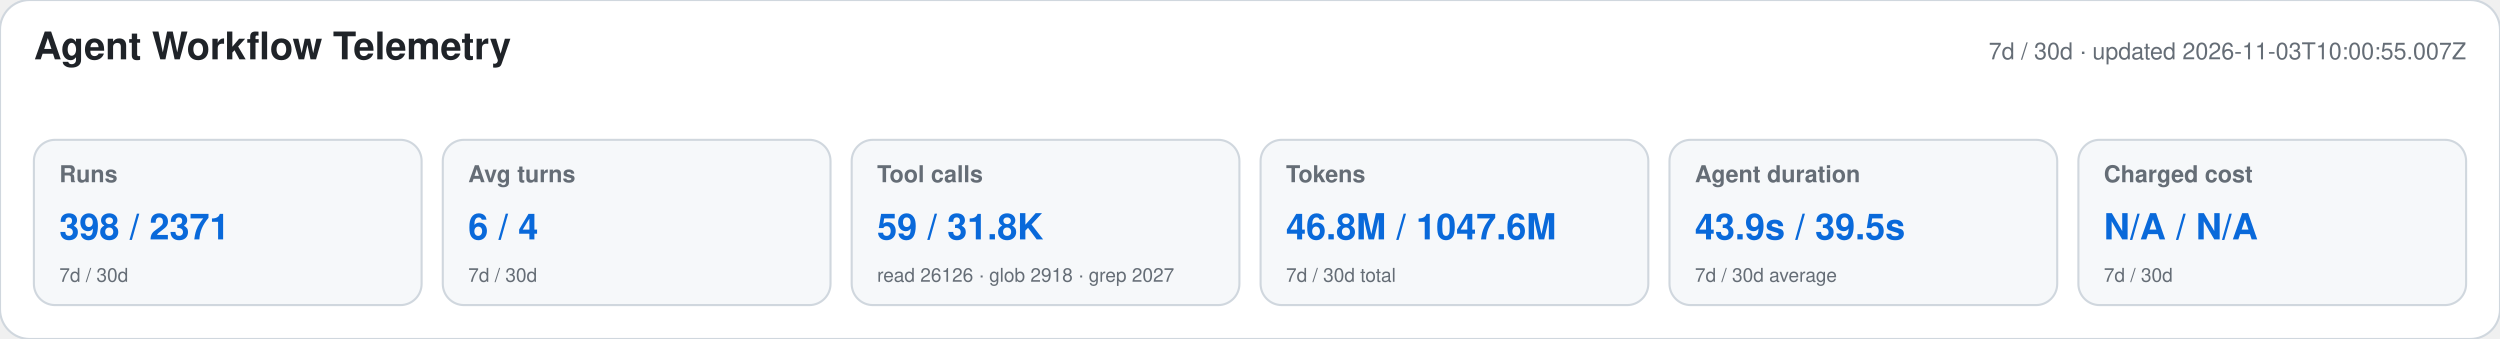
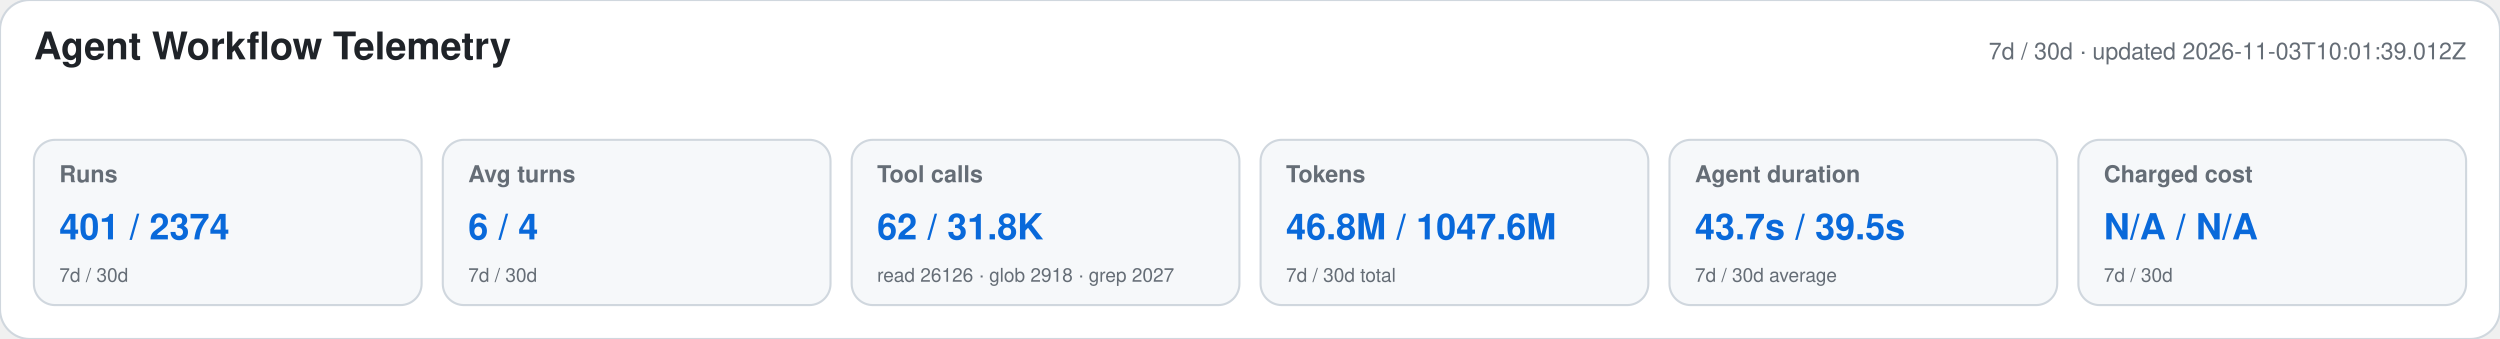
<svg xmlns="http://www.w3.org/2000/svg" width="1180" height="160" viewBox="0 0 1180 160" role="img" aria-labelledby="title desc">
  <style>text{font-family:-apple-system,BlinkMacSystemFont,"Segoe UI",Helvetica,Arial,sans-serif}.heading{font-size:18px;font-weight:650;fill:#1f2328}.meta,.label,.secondary{fill:#656d76}.meta,.label{font-size:11px}.label{font-weight:600}.primary{font-size:17px;font-weight:700;fill:#0969da}.secondary{font-size:9px}</style>
  <rect width="1180" height="160" rx="14" fill="#ffffff" stroke="#d0d7de" />
  <text x="16" y="28" class="heading">Agent Workflow Telemetry</text>
-   <text x="1164" y="28" text-anchor="end" class="meta">7d / 30d · updated 2026-11-03T10:00:55.007Z</text>
+   <text x="1164" y="28" text-anchor="end" class="meta">7d / 30d · updated 2026-11-03T10:01:39.012Z</text>
  <g>
    <rect x="16" y="66" width="183" height="78" rx="10" fill="#f6f8fa" stroke="#d0d7de" />
    <text x="28" y="86" class="label">Runs</text>
-     <text x="28" y="113" class="primary">398 / 2371</text>
+     <text x="28" y="113" class="primary">401 / 2374</text>
    <text x="28" y="133" class="secondary">7d / 30d</text>
  </g>
  <g>
    <rect x="209" y="66" width="183" height="78" rx="10" fill="#f6f8fa" stroke="#d0d7de" />
    <text x="221" y="86" class="label">Avg turns</text>
    <text x="221" y="113" class="primary">6 / 4</text>
    <text x="221" y="133" class="secondary">7d / 30d</text>
  </g>
  <g>
    <rect x="402" y="66" width="183" height="78" rx="10" fill="#f6f8fa" stroke="#d0d7de" />
    <text x="414" y="86" class="label">Tool calls</text>
-     <text x="414" y="113" class="primary">59 / 31.8K</text>
+     <text x="414" y="113" class="primary">62 / 31.8K</text>
    <text x="414" y="133" class="secondary">read 26126 · glob 2918 · grep 2027</text>
  </g>
  <g>
    <rect x="595" y="66" width="183" height="78" rx="10" fill="#f6f8fa" stroke="#d0d7de" />
    <text x="607" y="86" class="label">Tokens</text>
    <text x="607" y="113" class="primary">46.8M / 1047.6M</text>
    <text x="607" y="133" class="secondary">7d / 30d total</text>
  </g>
  <g>
    <rect x="788" y="66" width="183" height="78" rx="10" fill="#f6f8fa" stroke="#d0d7de" />
    <text x="800" y="86" class="label">Agent duration</text>
-     <text x="800" y="113" class="primary">43.9s / 39.5s</text>
+     <text x="800" y="113" class="primary">43.7s / 39.5s</text>
    <text x="800" y="133" class="secondary">7d / 30d average</text>
  </g>
  <g>
    <rect x="981" y="66" width="183" height="78" rx="10" fill="#f6f8fa" stroke="#d0d7de" />
    <text x="993" y="86" class="label">Charged cost</text>
    <text x="993" y="113" class="primary">N/A / N/A</text>
    <text x="993" y="133" class="secondary">7d / 30d</text>
  </g>
</svg>
